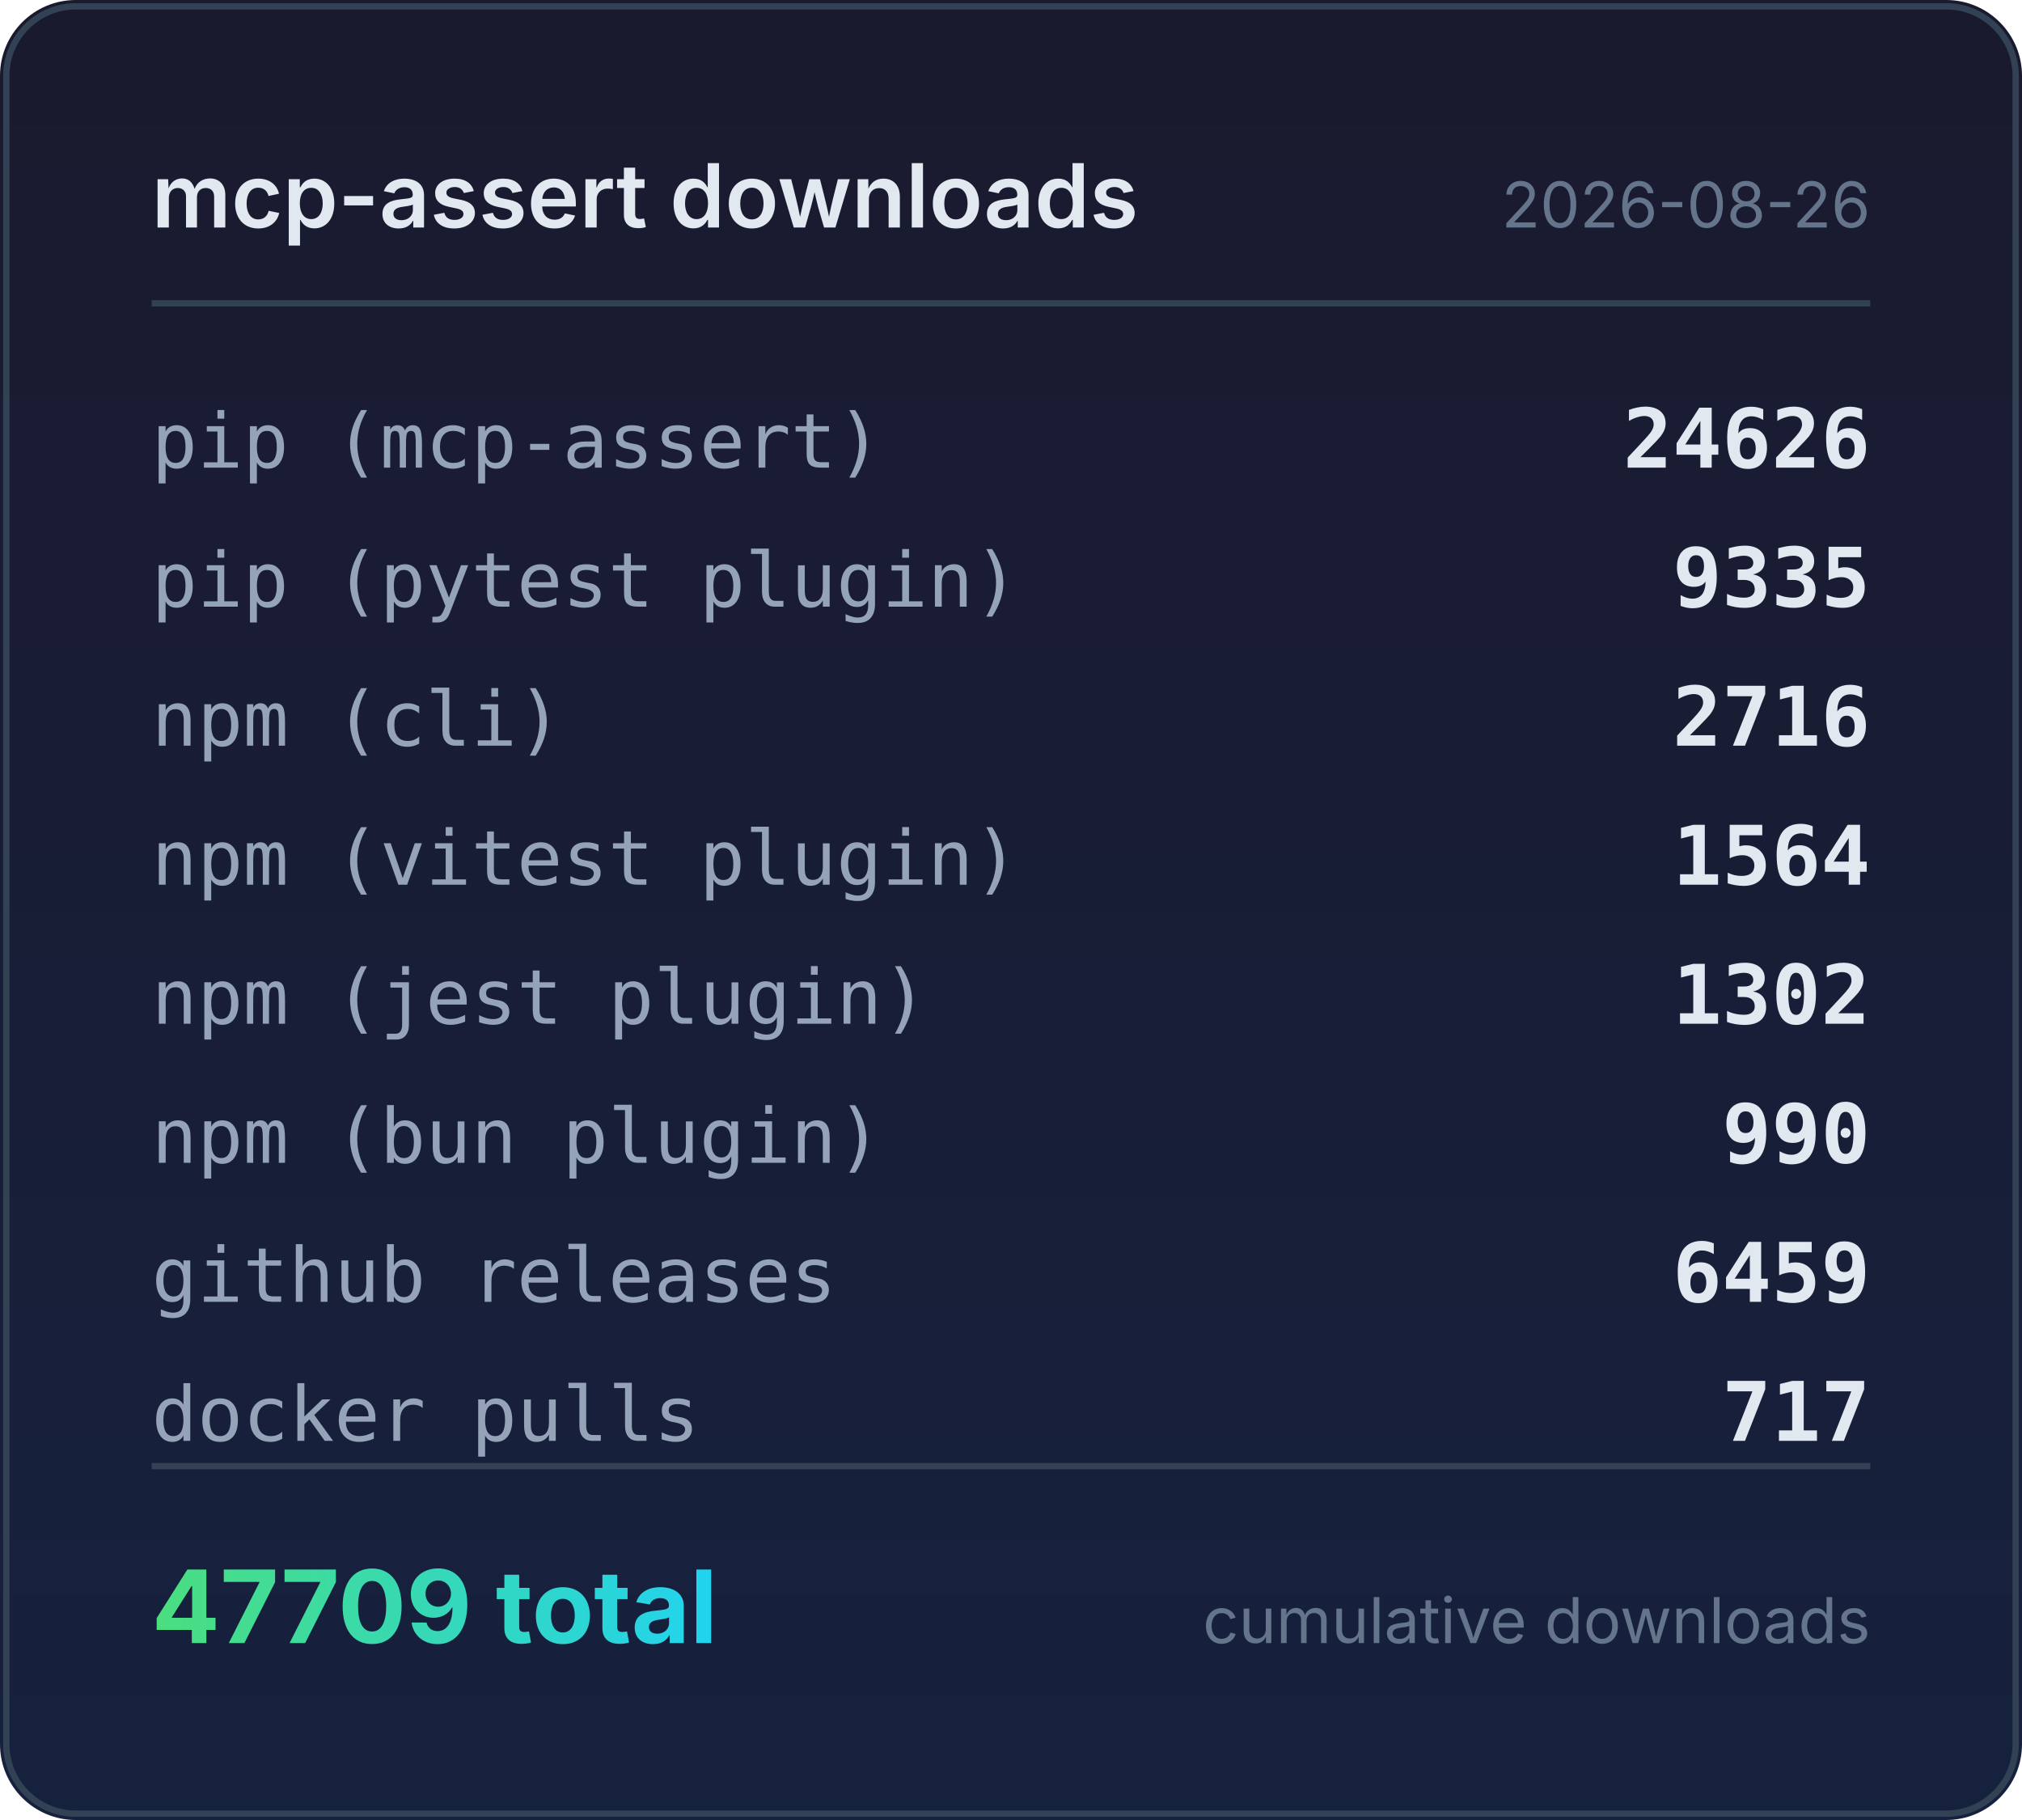
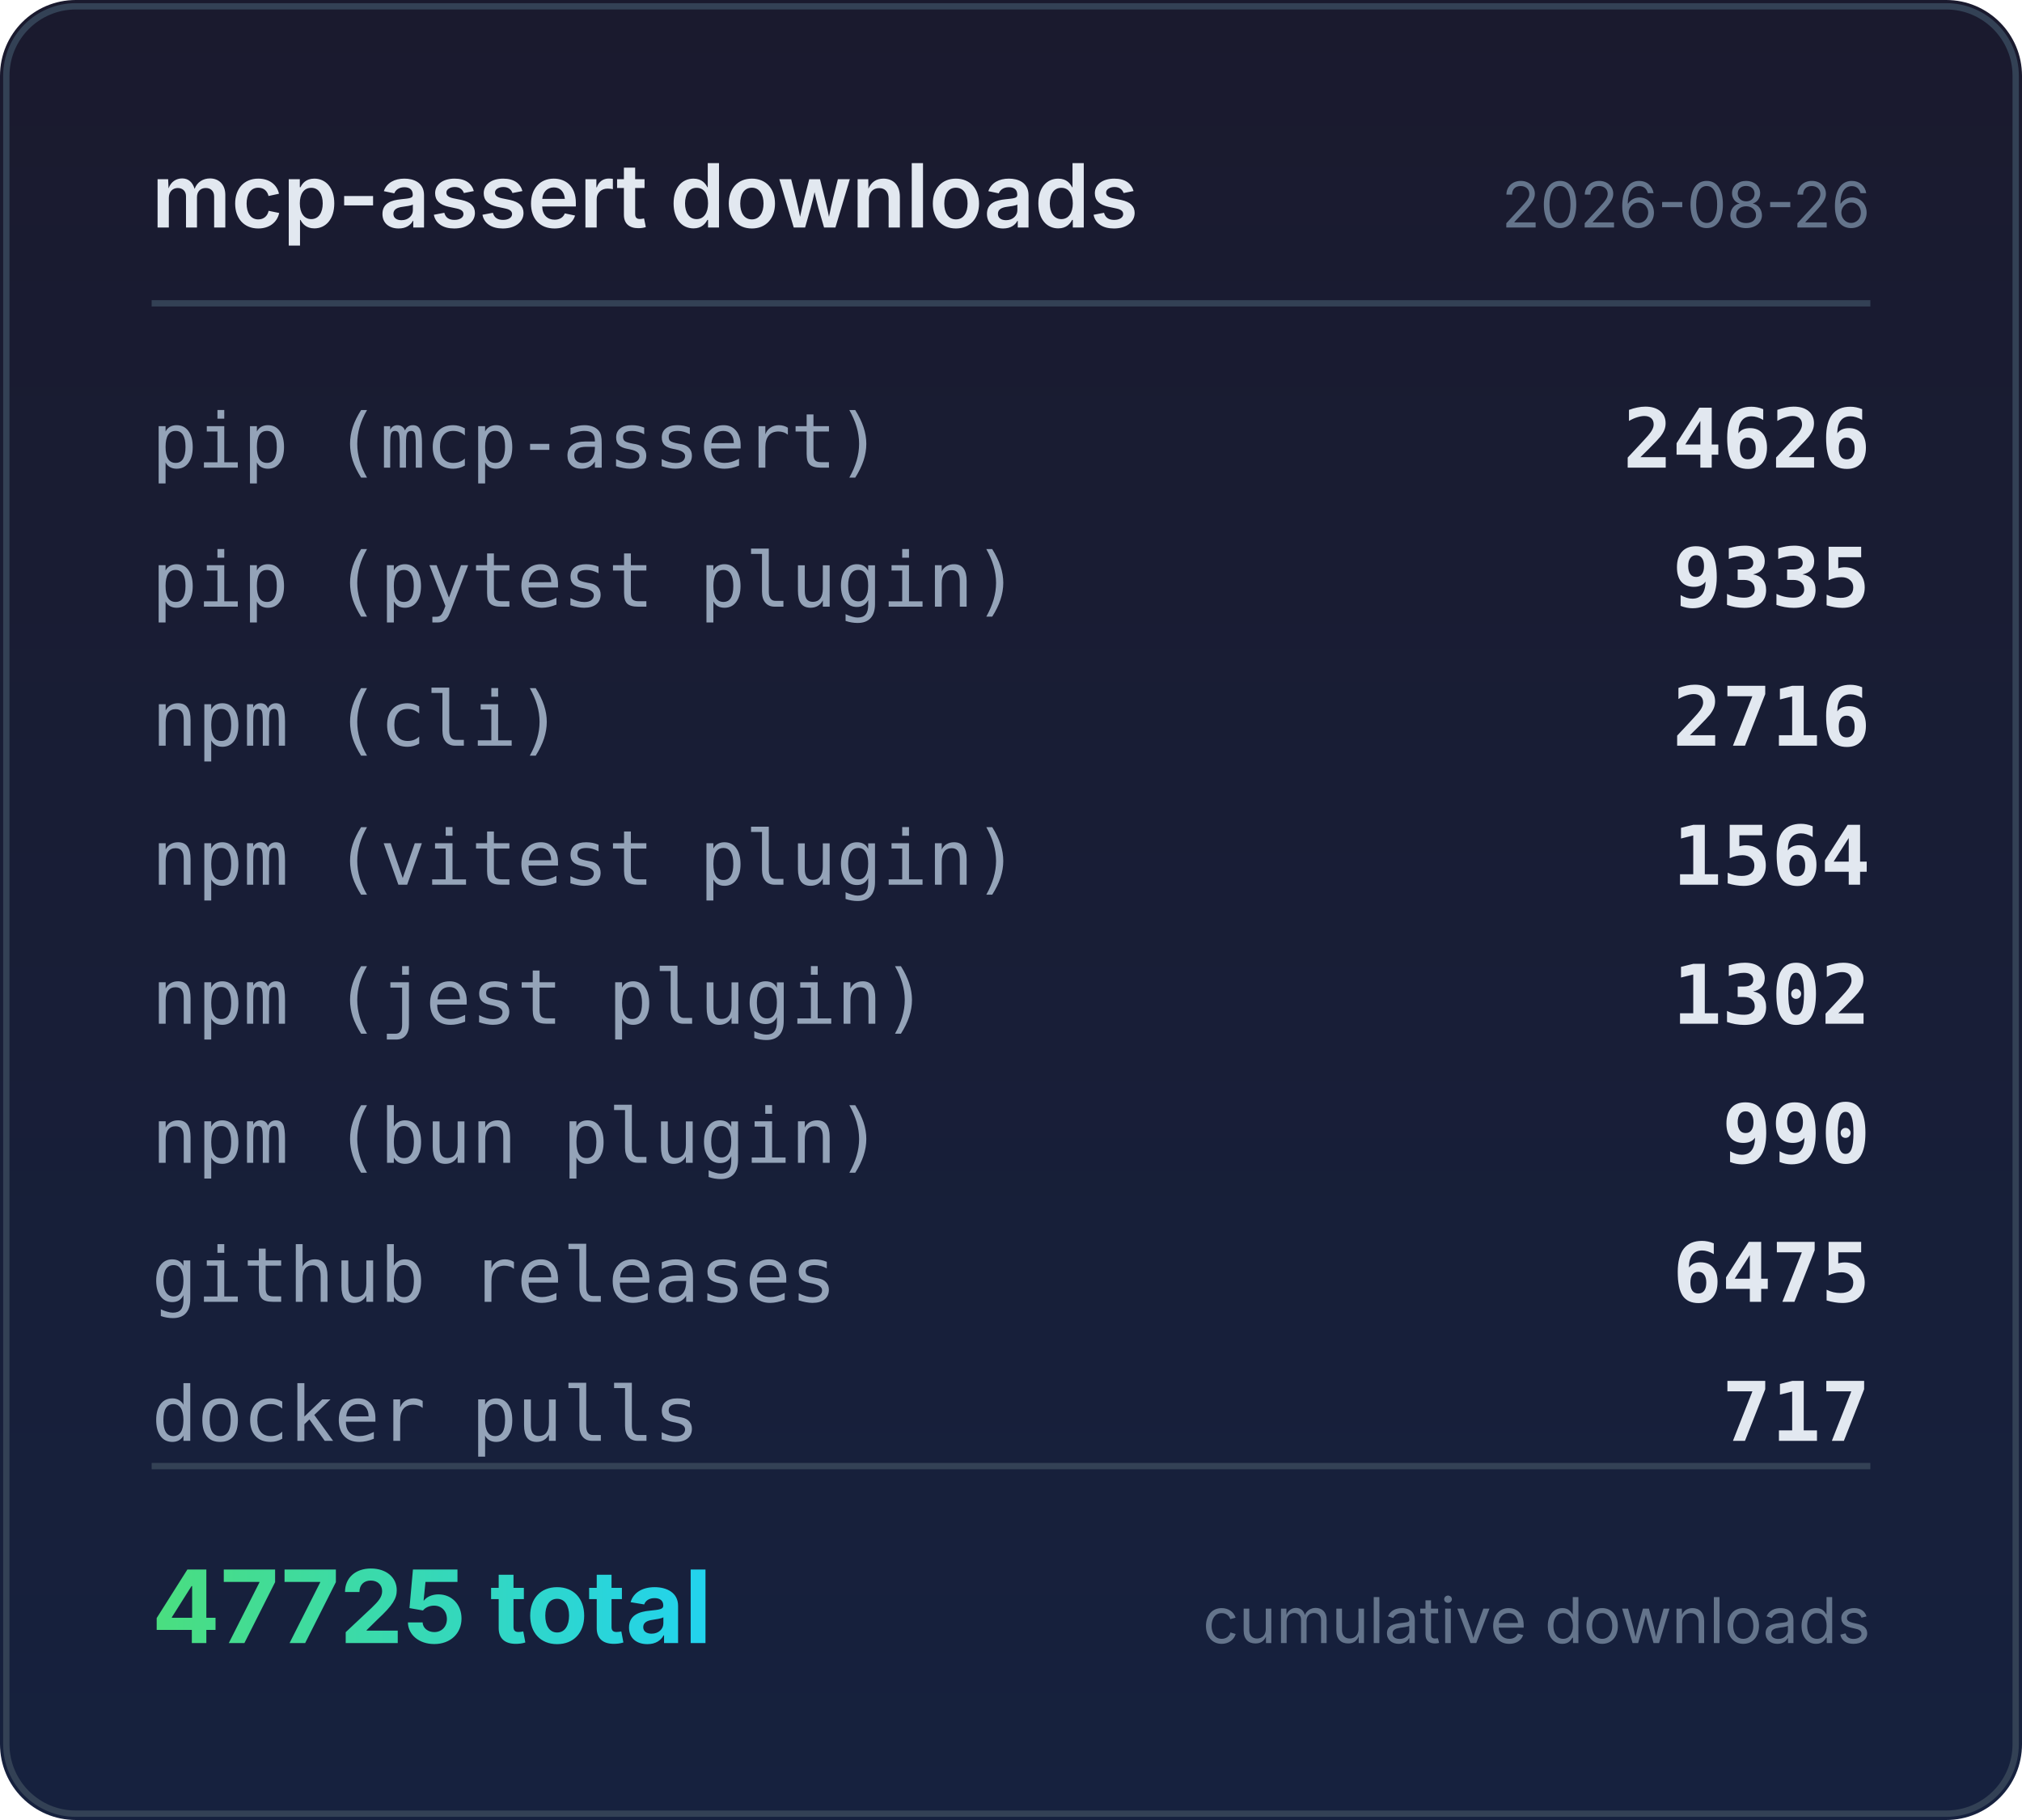
<svg xmlns="http://www.w3.org/2000/svg" width="320" height="288" viewBox="0 0 320 288">
  <defs>
    <linearGradient id="bg" x1="0" y1="0" x2="0" y2="1">
      <stop offset="0%" stop-color="#1a1a2e" />
      <stop offset="100%" stop-color="#16213e" />
    </linearGradient>
    <linearGradient id="accent" x1="0" y1="0" x2="1" y2="0">
      <stop offset="0%" stop-color="#4ade80" />
      <stop offset="100%" stop-color="#22d3ee" />
    </linearGradient>
  </defs>
  <rect width="320" height="288" rx="12" fill="url(#bg)" />
  <rect x="1" y="1" width="318" height="286" rx="11" fill="none" stroke="#334155" stroke-width="1" />
  <text x="24" y="36" fill="#e2e8f0" font-family="system-ui,-apple-system,sans-serif" font-size="14" font-weight="600">mcp-assert downloads</text>
  <text x="296" y="36" fill="#64748b" font-family="system-ui,-apple-system,sans-serif" font-size="10" text-anchor="end">2026-08-26</text>
  <line x1="24" y1="48" x2="296" y2="48" stroke="#334155" stroke-width="1" />
  <text x="24" y="74" fill="#94a3b8" font-family="ui-monospace,monospace" font-size="12">pip (mcp-assert)</text>
  <text x="296" y="74" fill="#e2e8f0" font-family="ui-monospace,monospace" font-size="13" font-weight="600" text-anchor="end">24626</text>
  <text x="24" y="96" fill="#94a3b8" font-family="ui-monospace,monospace" font-size="12">pip (pytest plugin)</text>
  <text x="296" y="96" fill="#e2e8f0" font-family="ui-monospace,monospace" font-size="13" font-weight="600" text-anchor="end">9335</text>
  <text x="24" y="118" fill="#94a3b8" font-family="ui-monospace,monospace" font-size="12">npm (cli)</text>
  <text x="296" y="118" fill="#e2e8f0" font-family="ui-monospace,monospace" font-size="13" font-weight="600" text-anchor="end">2716</text>
  <text x="24" y="140" fill="#94a3b8" font-family="ui-monospace,monospace" font-size="12">npm (vitest plugin)</text>
  <text x="296" y="140" fill="#e2e8f0" font-family="ui-monospace,monospace" font-size="13" font-weight="600" text-anchor="end">1564</text>
  <text x="24" y="162" fill="#94a3b8" font-family="ui-monospace,monospace" font-size="12">npm (jest plugin)</text>
  <text x="296" y="162" fill="#e2e8f0" font-family="ui-monospace,monospace" font-size="13" font-weight="600" text-anchor="end">1302</text>
  <text x="24" y="184" fill="#94a3b8" font-family="ui-monospace,monospace" font-size="12">npm (bun plugin)</text>
  <text x="296" y="184" fill="#e2e8f0" font-family="ui-monospace,monospace" font-size="13" font-weight="600" text-anchor="end">990</text>
  <text x="24" y="206" fill="#94a3b8" font-family="ui-monospace,monospace" font-size="12">github releases</text>
-   <text x="296" y="206" fill="#e2e8f0" font-family="ui-monospace,monospace" font-size="13" font-weight="600" text-anchor="end">6459</text>
+   <text x="296" y="206" fill="#e2e8f0" font-family="ui-monospace,monospace" font-size="13" font-weight="600" text-anchor="end">6475</text>
  <text x="24" y="228" fill="#94a3b8" font-family="ui-monospace,monospace" font-size="12">docker pulls</text>
  <text x="296" y="228" fill="#e2e8f0" font-family="ui-monospace,monospace" font-size="13" font-weight="600" text-anchor="end">717</text>
  <line x1="24" y1="232" x2="296" y2="232" stroke="#334155" stroke-width="1" />
-   <text x="24" y="260" fill="url(#accent)" font-family="system-ui,-apple-system,sans-serif" font-size="16" font-weight="700">47709 total</text>
+   <text x="24" y="260" fill="url(#accent)" font-family="system-ui,-apple-system,sans-serif" font-size="16" font-weight="700">47725 total</text>
  <text x="296" y="260" fill="#64748b" font-family="system-ui,-apple-system,sans-serif" font-size="10" text-anchor="end">cumulative downloads</text>
</svg>
